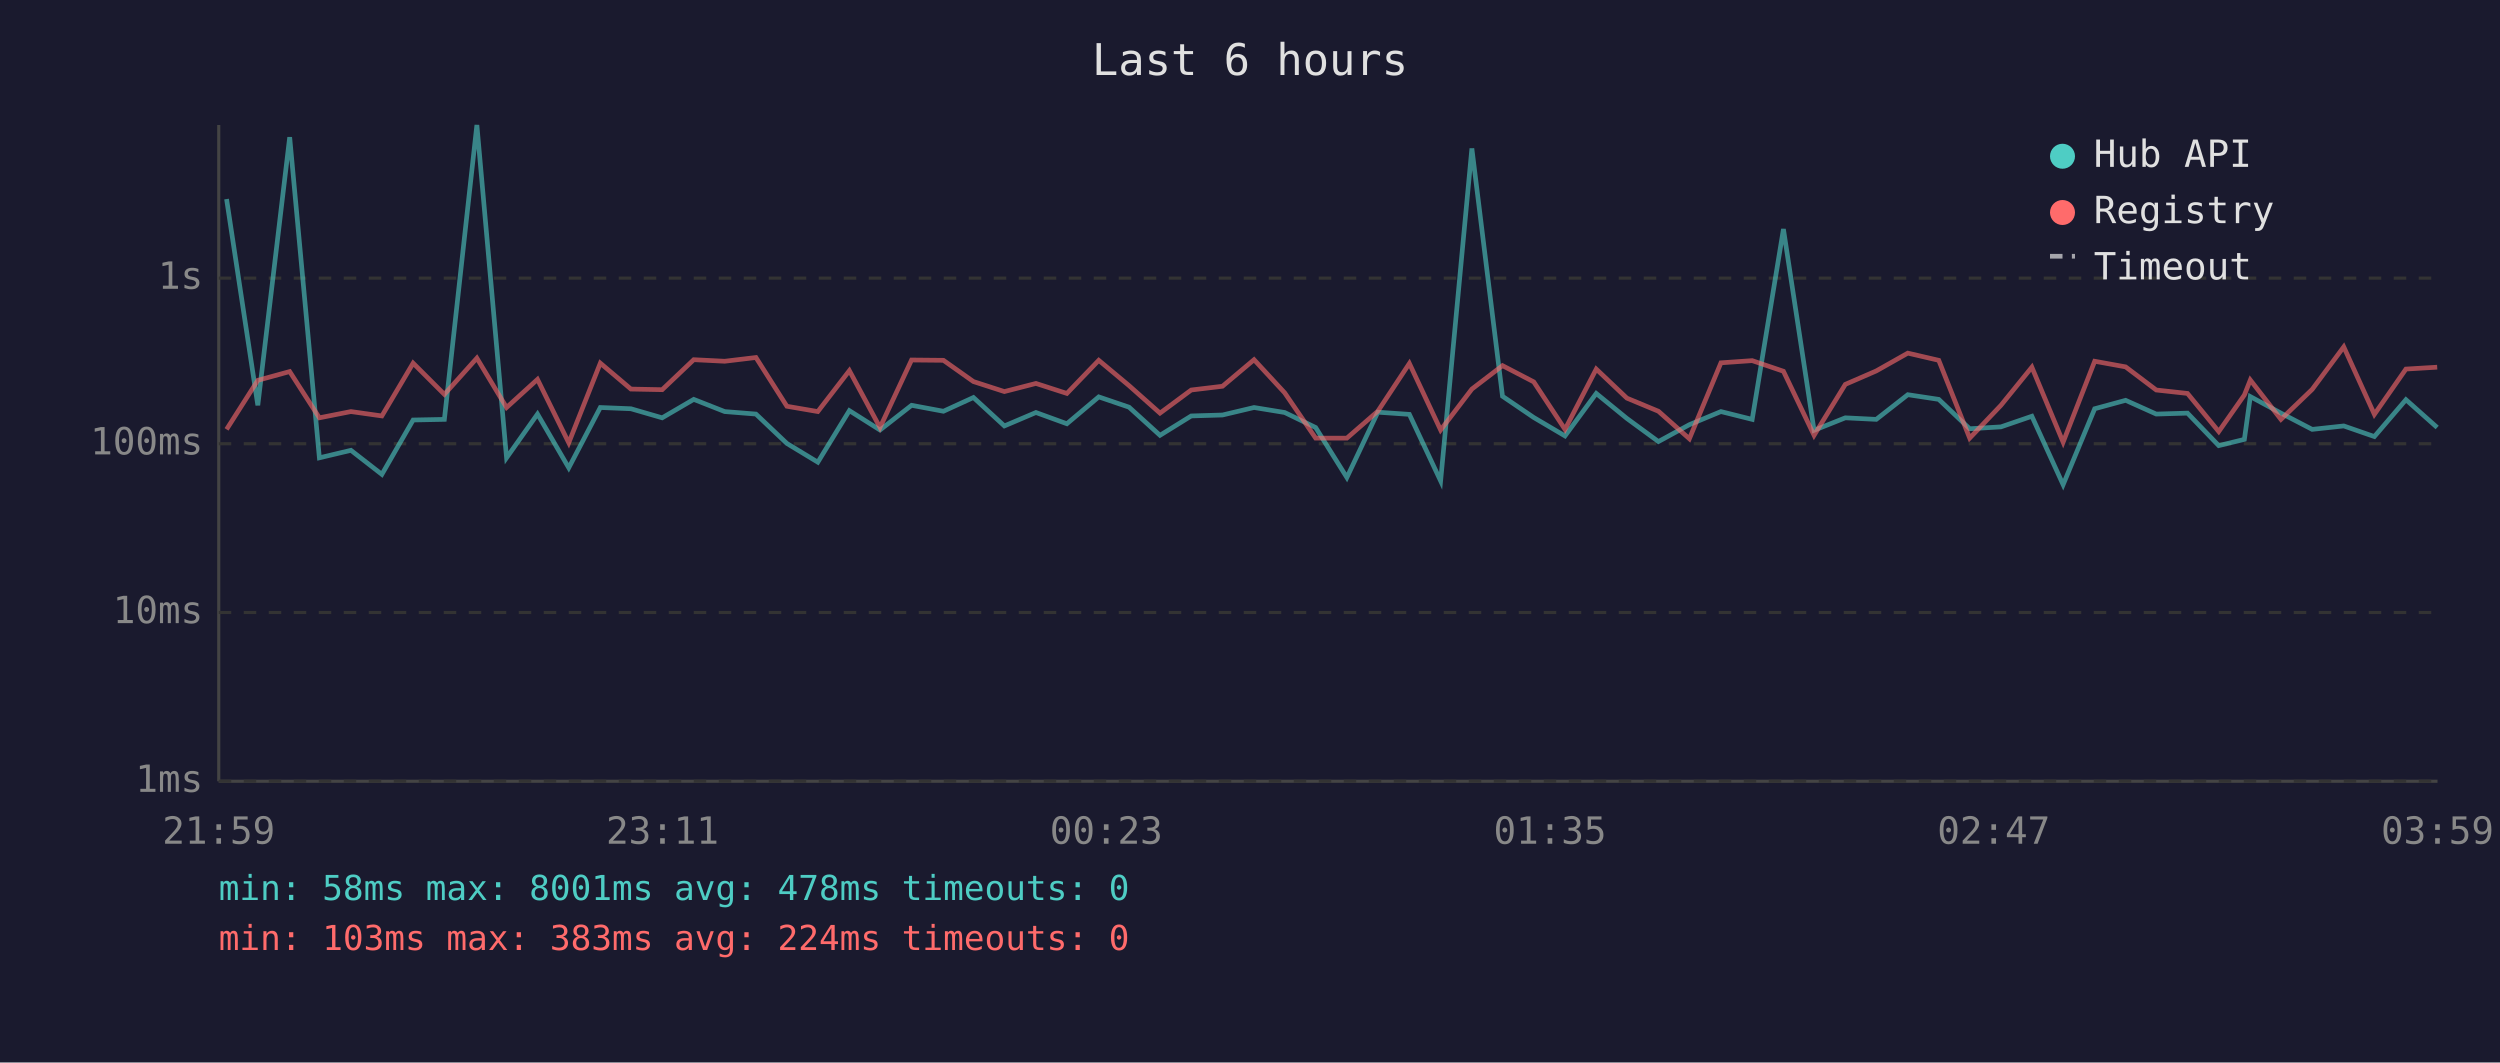
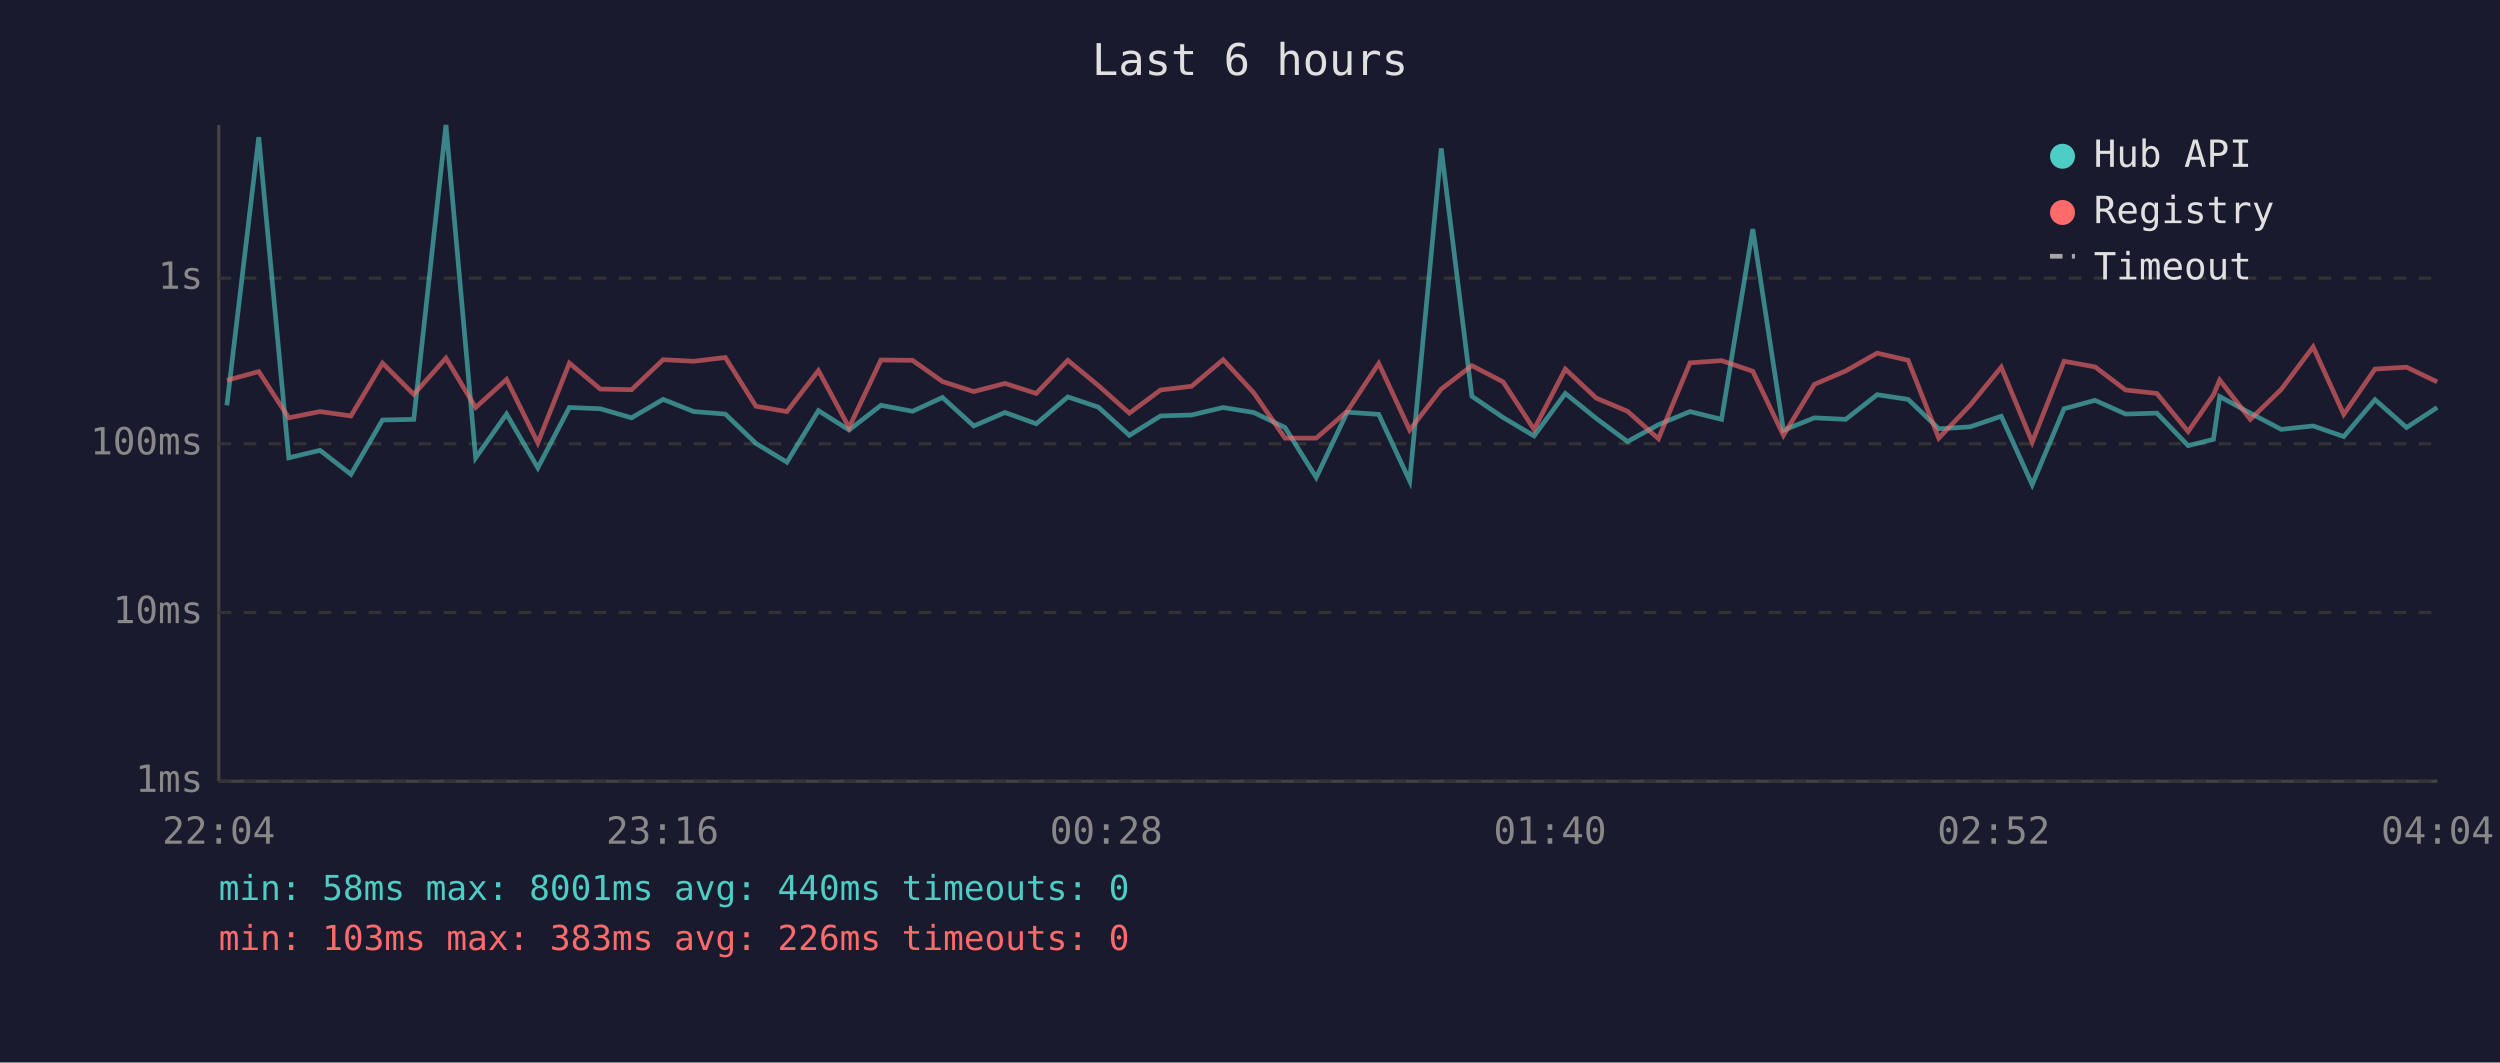
<svg xmlns="http://www.w3.org/2000/svg" viewBox="0 0 800 340" font-family="monospace" font-size="12">
  <rect width="800" height="340" fill="#1a1a2e" />
  <text x="400" y="24" fill="#e0e0e0" font-size="14" text-anchor="middle">Last 6 hours</text>
  <line x1="70" y1="40" x2="70" y2="250" stroke="#444" stroke-width="1" />
  <line x1="70" y1="250" x2="780" y2="250" stroke="#444" stroke-width="1" />
  <line x1="70" y1="250" x2="780" y2="250" stroke="#333" stroke-width="1" stroke-dasharray="4" />
  <text x="65" y="250" fill="#888" text-anchor="end" dominant-baseline="middle">1ms</text>
  <line x1="70" y1="196" x2="780" y2="196" stroke="#333" stroke-width="1" stroke-dasharray="4" />
  <text x="65" y="196" fill="#888" text-anchor="end" dominant-baseline="middle">10ms</text>
  <line x1="70" y1="142" x2="780" y2="142" stroke="#333" stroke-width="1" stroke-dasharray="4" />
  <text x="65" y="142" fill="#888" text-anchor="end" dominant-baseline="middle">100ms</text>
  <line x1="70" y1="89" x2="780" y2="89" stroke="#333" stroke-width="1" stroke-dasharray="4" />
  <text x="65" y="89" fill="#888" text-anchor="end" dominant-baseline="middle">1s</text>
-   <text x="70" y="270" fill="#888" text-anchor="middle">21:59</text>
-   <text x="212" y="270" fill="#888" text-anchor="middle">23:11</text>
-   <text x="354" y="270" fill="#888" text-anchor="middle">00:23</text>
-   <text x="496" y="270" fill="#888" text-anchor="middle">01:35</text>
-   <text x="638" y="270" fill="#888" text-anchor="middle">02:47</text>
-   <text x="780" y="270" fill="#888" text-anchor="middle">03:59</text>
-   <polyline points="72.5,63.7 82.5,129.7 92.7,43.9 102.2,146.5 112.3,144.1 122.2,151.8 132.2,134.4 142.2,134.2 152.6,40.0 162.1,146.5 172.0,132.5 182.0,149.7 192.1,130.4 201.9,130.8 211.9,133.7 222.0,127.8 231.9,131.7 241.9,132.5 251.8,141.9 261.7,147.9 271.8,131.4 281.6,137.6 291.7,129.7 301.9,131.6 311.5,127.2 321.4,136.3 331.5,132.0 341.4,135.6 351.6,127.0 361.3,130.3 371.2,139.3 381.2,133.1 391.2,132.8 401.3,130.4 411.1,132.0 421.0,136.8 431.0,152.8 440.9,131.9 451.0,132.6 461.0,153.9 471.0,47.5 480.8,126.8 490.8,133.6 500.8,139.5 510.8,125.9 520.6,133.9 530.7,141.3 540.6,135.9 550.7,131.7 560.7,134.2 570.7,73.3 580.5,137.7 590.5,133.7 600.4,134.2 610.5,126.3 620.4,127.8 630.3,137.2 640.3,136.6 650.2,133.2 660.2,155.1 670.3,130.8 680.2,128.1 690.0,132.5 700.0,132.2 710.0,142.6 718.2,140.6 720.1,126.9 729.9,132.2 739.9,137.4 750.0,136.3 759.8,139.7 769.9,127.9 779.9,136.8" fill="none" stroke="#4ecdc4" stroke-width="1.5" opacity="0.6" />
-   <polyline points="72.5,137.4 82.5,121.7 92.7,118.9 102.2,133.7 112.3,131.7 122.2,133.1 132.2,116.2 142.2,126.2 152.6,114.6 162.1,130.4 172.0,121.4 182.0,141.7 192.1,116.2 201.9,124.5 211.9,124.7 222.0,115.1 231.9,115.6 241.9,114.4 251.8,130.0 261.7,131.7 271.8,118.6 281.6,136.8 291.7,115.2 301.9,115.3 311.5,122.1 321.4,125.3 331.5,122.7 341.4,125.9 351.6,115.3 361.3,123.4 371.2,132.2 381.2,124.8 391.2,123.6 401.3,115.1 411.1,125.7 421.0,140.2 431.0,140.2 440.9,131.6 451.0,116.3 461.0,137.6 471.0,124.5 480.8,117.0 490.8,122.2 500.8,137.4 510.8,118.1 520.6,127.4 530.7,131.6 540.6,140.4 550.7,116.1 560.7,115.4 570.7,118.8 580.5,139.3 590.5,123.0 600.4,118.7 610.5,113.0 620.4,115.3 630.3,140.2 640.3,129.7 650.2,117.5 660.2,141.5 670.3,115.6 680.2,117.4 690.0,124.8 700.0,125.9 710.0,138.1 718.2,126.4 720.1,121.6 729.9,134.2 739.9,124.6 750.0,111.0 759.8,132.6 769.9,118.1 779.9,117.5" fill="none" stroke="#ff6b6b" stroke-width="1.5" opacity="0.6" />
+   <text x="70" y="270" fill="#888" text-anchor="middle">22:04</text>
+   <text x="212" y="270" fill="#888" text-anchor="middle">23:16</text>
+   <text x="354" y="270" fill="#888" text-anchor="middle">00:28</text>
+   <text x="496" y="270" fill="#888" text-anchor="middle">01:40</text>
+   <text x="638" y="270" fill="#888" text-anchor="middle">02:52</text>
+   <text x="780" y="270" fill="#888" text-anchor="middle">04:04</text>
+   <polyline points="72.6,129.7 82.8,43.9 92.4,146.5 102.4,144.1 112.3,151.8 122.4,134.4 132.4,134.2 142.7,40.0 152.2,146.5 162.1,132.5 172.1,149.7 182.2,130.4 192.1,130.8 202.1,133.7 212.2,127.8 222.0,131.7 232.1,132.5 241.9,141.9 251.8,147.9 261.9,131.4 271.7,137.6 281.9,129.7 292.0,131.6 301.6,127.2 311.6,136.3 321.6,132.0 331.6,135.6 341.7,127.0 351.5,130.3 361.4,139.3 371.4,133.1 381.3,132.8 391.4,130.4 401.2,132.0 411.2,136.8 421.2,152.8 431.1,131.9 441.2,132.6 451.1,153.9 461.2,47.5 471.0,126.8 481.0,133.6 490.9,139.5 500.9,125.9 510.8,133.9 520.8,141.3 530.7,135.9 540.8,131.7 550.9,134.2 560.9,73.3 570.7,137.7 580.6,133.7 590.6,134.2 600.7,126.3 610.6,127.8 620.4,137.2 630.4,136.6 640.4,133.2 650.3,155.1 660.5,130.8 670.4,128.1 680.2,132.5 690.2,132.2 700.2,142.6 708.3,140.6 710.3,126.9 720.1,132.2 730.0,137.4 740.2,136.3 750.0,139.7 760.0,127.9 770.1,136.8 779.9,130.4" fill="none" stroke="#4ecdc4" stroke-width="1.5" opacity="0.6" />
+   <polyline points="72.6,121.7 82.8,118.9 92.4,133.7 102.4,131.7 112.3,133.1 122.4,116.2 132.4,126.2 142.7,114.6 152.2,130.4 162.1,121.4 172.1,141.7 182.2,116.2 192.1,124.5 202.1,124.7 212.2,115.1 222.0,115.6 232.1,114.4 241.9,130.0 251.8,131.7 261.9,118.6 271.7,136.8 281.9,115.2 292.0,115.3 301.6,122.1 311.6,125.3 321.6,122.7 331.6,125.9 341.7,115.3 351.5,123.4 361.4,132.2 371.4,124.8 381.3,123.6 391.4,115.1 401.2,125.7 411.2,140.2 421.2,140.2 431.1,131.6 441.2,116.3 451.1,137.6 461.2,124.5 471.0,117.0 481.0,122.2 490.9,137.4 500.9,118.1 510.8,127.4 520.8,131.6 530.7,140.4 540.8,116.1 550.9,115.4 560.9,118.8 570.7,139.3 580.6,123.0 590.6,118.7 600.7,113.0 610.6,115.3 620.4,140.2 630.4,129.7 640.4,117.5 650.3,141.5 660.5,115.6 670.4,117.4 680.2,124.8 690.2,125.9 700.2,138.1 708.3,126.4 710.3,121.6 720.1,134.2 730.0,124.6 740.2,111.0 750.0,132.6 760.0,118.1 770.1,117.5 779.9,122.2" fill="none" stroke="#ff6b6b" stroke-width="1.5" opacity="0.6" />
  <circle cx="660" cy="50" r="4" fill="#4ecdc4" />
  <text x="670" y="50" fill="#e0e0e0" dominant-baseline="middle">Hub API</text>
  <circle cx="660" cy="68" r="4" fill="#ff6b6b" />
  <text x="670" y="68" fill="#e0e0e0" dominant-baseline="middle">Registry</text>
  <line x1="656" y1="82" x2="664" y2="82" stroke="#e0e0e0" stroke-width="1.5" stroke-dasharray="4,3" opacity="0.7" />
  <text x="670" y="86" fill="#e0e0e0" dominant-baseline="middle">Timeout</text>
-   <text x="70" y="288" fill="#4ecdc4" font-size="11">min: 58ms  max: 8001ms  avg: 478ms  timeouts: 0</text>
-   <text x="70" y="304" fill="#ff6b6b" font-size="11">min: 103ms  max: 383ms  avg: 224ms  timeouts: 0</text>
+   <text x="70" y="288" fill="#4ecdc4" font-size="11">min: 58ms  max: 8001ms  avg: 440ms  timeouts: 0</text>
+   <text x="70" y="304" fill="#ff6b6b" font-size="11">min: 103ms  max: 383ms  avg: 226ms  timeouts: 0</text>
</svg>
